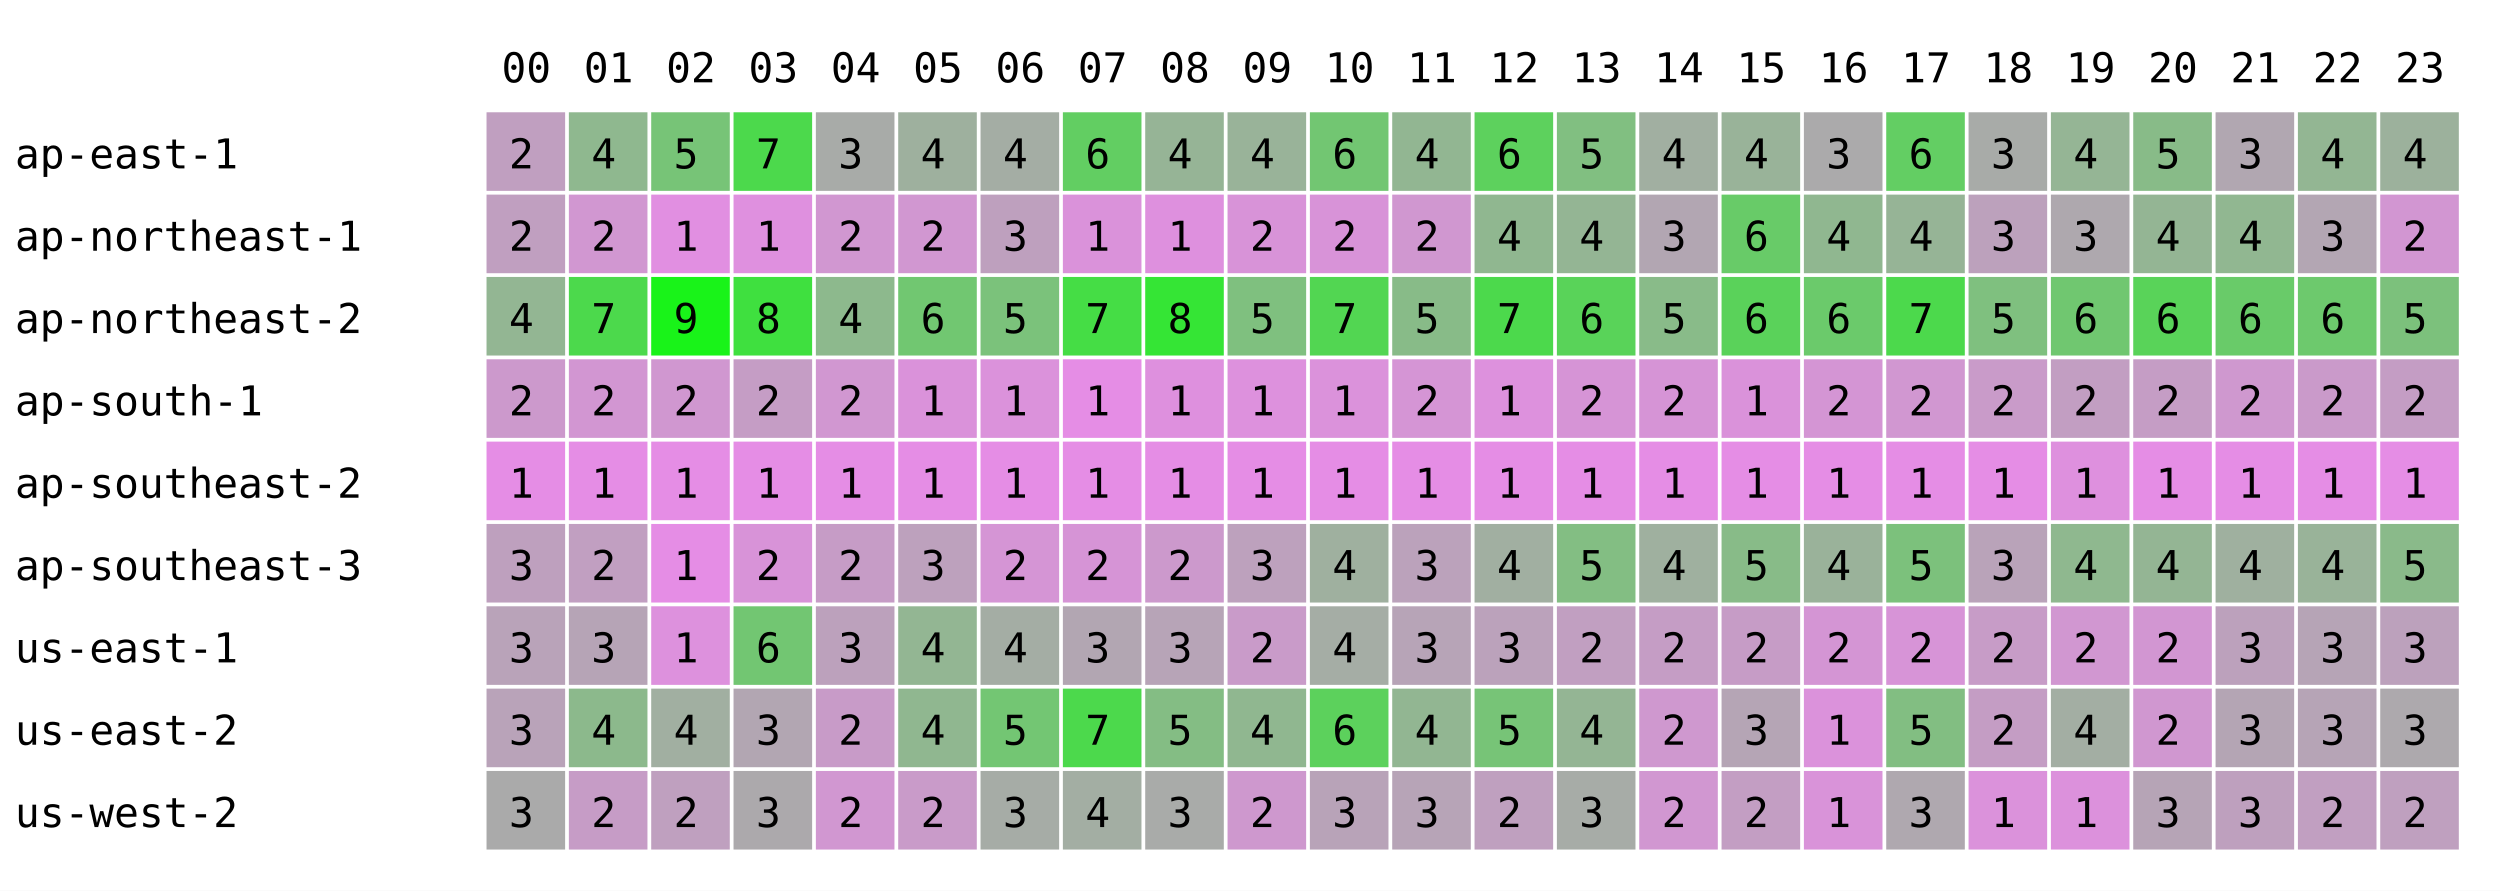
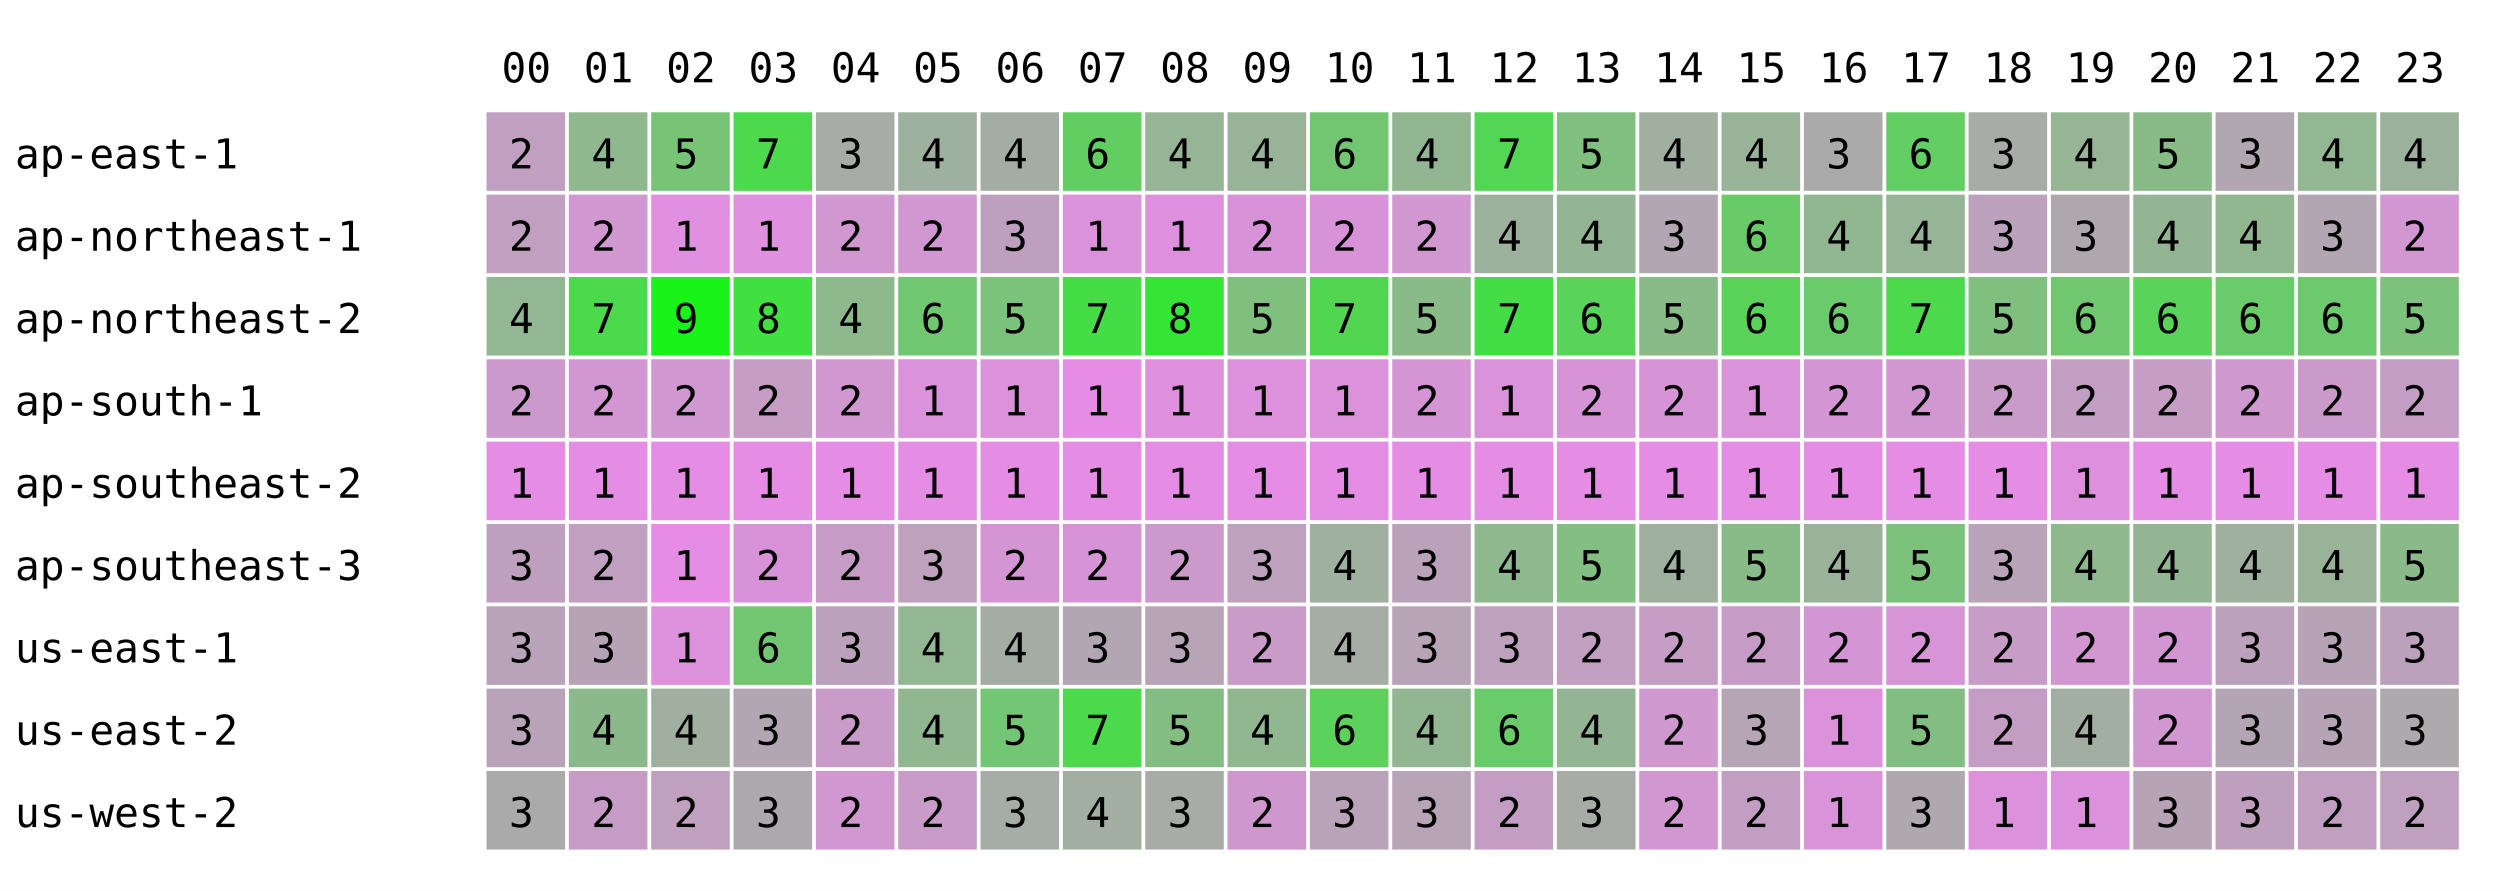
<svg xmlns="http://www.w3.org/2000/svg" width="668" height="238" font-family="monospace" font-size="11">
  <rect width="668" height="238" fill="white" />
  <text x="134" y="22">00</text>
  <text x="156" y="22">01</text>
  <text x="178" y="22">02</text>
  <text x="200" y="22">03</text>
  <text x="222" y="22">04</text>
  <text x="244" y="22">05</text>
  <text x="266" y="22">06</text>
  <text x="288" y="22">07</text>
  <text x="310" y="22">08</text>
  <text x="332" y="22">09</text>
  <text x="354" y="22">10</text>
  <text x="376" y="22">11</text>
  <text x="398" y="22">12</text>
  <text x="420" y="22">13</text>
  <text x="442" y="22">14</text>
  <text x="464" y="22">15</text>
  <text x="486" y="22">16</text>
  <text x="508" y="22">17</text>
  <text x="530" y="22">18</text>
  <text x="552" y="22">19</text>
  <text x="574" y="22">20</text>
  <text x="596" y="22">21</text>
  <text x="618" y="22">22</text>
  <text x="640" y="22">23</text>
  <text x="4" y="45">ap-east-1</text>
  <rect x="130" y="30" width="21" height="21" fill="rgb(192,159,192)" />
  <text x="136" y="45">2</text>
  <rect x="152" y="30" width="21" height="21" fill="rgb(143,184,143)" />
  <text x="158" y="45">4</text>
  <rect x="174" y="30" width="21" height="21" fill="rgb(119,196,119)" />
  <text x="180" y="45">5</text>
  <rect x="196" y="30" width="21" height="21" fill="rgb(76,217,76)" />
  <text x="202" y="45">7</text>
  <rect x="218" y="30" width="21" height="21" fill="rgb(168,171,168)" />
  <text x="224" y="45">3</text>
  <rect x="240" y="30" width="21" height="21" fill="rgb(158,176,158)" />
  <text x="246" y="45">4</text>
  <rect x="262" y="30" width="21" height="21" fill="rgb(164,173,164)" />
  <text x="268" y="45">4</text>
  <rect x="284" y="30" width="21" height="21" fill="rgb(98,206,98)" />
  <text x="290" y="45">6</text>
  <rect x="306" y="30" width="21" height="21" fill="rgb(150,180,150)" />
  <text x="312" y="45">4</text>
  <rect x="328" y="30" width="21" height="21" fill="rgb(153,179,153)" />
  <text x="334" y="45">4</text>
  <rect x="350" y="30" width="21" height="21" fill="rgb(114,198,114)" />
  <text x="356" y="45">6</text>
  <rect x="372" y="30" width="21" height="21" fill="rgb(146,182,146)" />
  <text x="378" y="45">4</text>
-   <rect x="394" y="30" width="21" height="21" fill="rgb(93,209,93)" />
-   <text x="400" y="45">6</text>
+   <rect x="394" y="30" width="21" height="21" fill="rgb(83,214,83)" />
+   <text x="400" y="45">7</text>
  <rect x="416" y="30" width="21" height="21" fill="rgb(129,191,129)" />
  <text x="422" y="45">5</text>
  <rect x="438" y="30" width="21" height="21" fill="rgb(161,175,161)" />
  <text x="444" y="45">4</text>
  <rect x="460" y="30" width="21" height="21" fill="rgb(153,179,153)" />
  <text x="466" y="45">4</text>
  <rect x="482" y="30" width="21" height="21" fill="rgb(171,170,171)" />
  <text x="488" y="45">3</text>
  <rect x="504" y="30" width="21" height="21" fill="rgb(99,206,99)" />
  <text x="510" y="45">6</text>
  <rect x="526" y="30" width="21" height="21" fill="rgb(168,171,168)" />
  <text x="532" y="45">3</text>
  <rect x="548" y="30" width="21" height="21" fill="rgb(149,181,149)" />
  <text x="554" y="45">4</text>
  <rect x="570" y="30" width="21" height="21" fill="rgb(136,187,136)" />
  <text x="576" y="45">5</text>
  <rect x="592" y="30" width="21" height="21" fill="rgb(177,167,177)" />
  <text x="598" y="45">3</text>
  <rect x="614" y="30" width="21" height="21" fill="rgb(147,182,147)" />
  <text x="620" y="45">4</text>
  <rect x="636" y="30" width="21" height="21" fill="rgb(156,177,156)" />
  <text x="642" y="45">4</text>
  <text x="4" y="67">ap-northeast-1</text>
  <rect x="130" y="52" width="21" height="21" fill="rgb(192,159,192)" />
  <text x="136" y="67">2</text>
  <rect x="152" y="52" width="21" height="21" fill="rgb(209,151,209)" />
  <text x="158" y="67">2</text>
  <rect x="174" y="52" width="21" height="21" fill="rgb(225,143,225)" />
  <text x="180" y="67">1</text>
  <rect x="196" y="52" width="21" height="21" fill="rgb(223,144,223)" />
  <text x="202" y="67">1</text>
  <rect x="218" y="52" width="21" height="21" fill="rgb(209,151,209)" />
  <text x="224" y="67">2</text>
  <rect x="240" y="52" width="21" height="21" fill="rgb(209,151,209)" />
  <text x="246" y="67">2</text>
  <rect x="262" y="52" width="21" height="21" fill="rgb(190,160,190)" />
  <text x="268" y="67">3</text>
  <rect x="284" y="52" width="21" height="21" fill="rgb(218,146,218)" />
  <text x="290" y="67">1</text>
  <rect x="306" y="52" width="21" height="21" fill="rgb(222,144,222)" />
  <text x="312" y="67">1</text>
  <rect x="328" y="52" width="21" height="21" fill="rgb(216,147,216)" />
  <text x="334" y="67">2</text>
  <rect x="350" y="52" width="21" height="21" fill="rgb(216,147,216)" />
  <text x="356" y="67">2</text>
  <rect x="372" y="52" width="21" height="21" fill="rgb(208,151,208)" />
  <text x="378" y="67">2</text>
-   <rect x="394" y="52" width="21" height="21" fill="rgb(144,183,144)" />
+   <rect x="394" y="52" width="21" height="21" fill="rgb(156,177,156)" />
  <text x="400" y="67">4</text>
  <rect x="416" y="52" width="21" height="21" fill="rgb(148,181,148)" />
  <text x="422" y="67">4</text>
  <rect x="438" y="52" width="21" height="21" fill="rgb(178,166,178)" />
  <text x="444" y="67">3</text>
  <rect x="460" y="52" width="21" height="21" fill="rgb(104,203,104)" />
  <text x="466" y="67">6</text>
  <rect x="482" y="52" width="21" height="21" fill="rgb(144,183,144)" />
  <text x="488" y="67">4</text>
  <rect x="504" y="52" width="21" height="21" fill="rgb(150,180,150)" />
  <text x="510" y="67">4</text>
  <rect x="526" y="52" width="21" height="21" fill="rgb(188,161,188)" />
  <text x="532" y="67">3</text>
  <rect x="548" y="52" width="21" height="21" fill="rgb(174,168,174)" />
  <text x="554" y="67">3</text>
  <rect x="570" y="52" width="21" height="21" fill="rgb(148,181,148)" />
  <text x="576" y="67">4</text>
  <rect x="592" y="52" width="21" height="21" fill="rgb(145,183,145)" />
  <text x="598" y="67">4</text>
  <rect x="614" y="52" width="21" height="21" fill="rgb(179,166,179)" />
  <text x="620" y="67">3</text>
  <rect x="636" y="52" width="21" height="21" fill="rgb(210,150,210)" />
  <text x="642" y="67">2</text>
  <text x="4" y="89">ap-northeast-2</text>
  <rect x="130" y="74" width="21" height="21" fill="rgb(147,182,147)" />
  <text x="136" y="89">4</text>
  <rect x="152" y="74" width="21" height="21" fill="rgb(76,217,76)" />
  <text x="158" y="89">7</text>
  <rect x="174" y="74" width="21" height="21" fill="rgb(25,243,25)" />
  <text x="180" y="89">9</text>
  <rect x="196" y="74" width="21" height="21" fill="rgb(63,224,63)" />
  <text x="202" y="89">8</text>
  <rect x="218" y="74" width="21" height="21" fill="rgb(141,185,141)" />
  <text x="224" y="89">4</text>
  <rect x="240" y="74" width="21" height="21" fill="rgb(113,199,113)" />
  <text x="246" y="89">6</text>
  <rect x="262" y="74" width="21" height="21" fill="rgb(123,194,123)" />
  <text x="268" y="89">5</text>
  <rect x="284" y="74" width="21" height="21" fill="rgb(69,221,69)" />
  <text x="290" y="89">7</text>
  <rect x="306" y="74" width="21" height="21" fill="rgb(53,229,53)" />
  <text x="312" y="89">8</text>
  <rect x="328" y="74" width="21" height="21" fill="rgb(127,192,127)" />
  <text x="334" y="89">5</text>
  <rect x="350" y="74" width="21" height="21" fill="rgb(82,214,82)" />
  <text x="356" y="89">7</text>
  <rect x="372" y="74" width="21" height="21" fill="rgb(136,187,136)" />
  <text x="378" y="89">5</text>
-   <rect x="394" y="74" width="21" height="21" fill="rgb(76,217,76)" />
+   <rect x="394" y="74" width="21" height="21" fill="rgb(69,221,69)" />
  <text x="400" y="89">7</text>
  <rect x="416" y="74" width="21" height="21" fill="rgb(89,211,89)" />
  <text x="422" y="89">6</text>
  <rect x="438" y="74" width="21" height="21" fill="rgb(137,187,137)" />
  <text x="444" y="89">5</text>
  <rect x="460" y="74" width="21" height="21" fill="rgb(90,210,90)" />
  <text x="466" y="89">6</text>
  <rect x="482" y="74" width="21" height="21" fill="rgb(107,202,107)" />
  <text x="488" y="89">6</text>
  <rect x="504" y="74" width="21" height="21" fill="rgb(76,217,76)" />
  <text x="510" y="89">7</text>
  <rect x="526" y="74" width="21" height="21" fill="rgb(127,192,127)" />
  <text x="532" y="89">5</text>
  <rect x="548" y="74" width="21" height="21" fill="rgb(112,199,112)" />
  <text x="554" y="89">6</text>
  <rect x="570" y="74" width="21" height="21" fill="rgb(89,211,89)" />
  <text x="576" y="89">6</text>
  <rect x="592" y="74" width="21" height="21" fill="rgb(105,203,105)" />
  <text x="598" y="89">6</text>
  <rect x="614" y="74" width="21" height="21" fill="rgb(109,201,109)" />
  <text x="620" y="89">6</text>
  <rect x="636" y="74" width="21" height="21" fill="rgb(124,193,124)" />
  <text x="642" y="89">5</text>
  <text x="4" y="111">ap-south-1</text>
  <rect x="130" y="96" width="21" height="21" fill="rgb(204,153,204)" />
  <text x="136" y="111">2</text>
  <rect x="152" y="96" width="21" height="21" fill="rgb(210,150,210)" />
  <text x="158" y="111">2</text>
  <rect x="174" y="96" width="21" height="21" fill="rgb(208,151,208)" />
  <text x="180" y="111">2</text>
  <rect x="196" y="96" width="21" height="21" fill="rgb(197,157,197)" />
  <text x="202" y="111">2</text>
  <rect x="218" y="96" width="21" height="21" fill="rgb(209,151,209)" />
  <text x="224" y="111">2</text>
  <rect x="240" y="96" width="21" height="21" fill="rgb(218,146,218)" />
  <text x="246" y="111">1</text>
  <rect x="262" y="96" width="21" height="21" fill="rgb(219,146,219)" />
  <text x="268" y="111">1</text>
  <rect x="284" y="96" width="21" height="21" fill="rgb(229,141,229)" />
  <text x="290" y="111">1</text>
  <rect x="306" y="96" width="21" height="21" fill="rgb(222,144,222)" />
  <text x="312" y="111">1</text>
  <rect x="328" y="96" width="21" height="21" fill="rgb(221,145,221)" />
  <text x="334" y="111">1</text>
  <rect x="350" y="96" width="21" height="21" fill="rgb(219,146,219)" />
  <text x="356" y="111">1</text>
  <rect x="372" y="96" width="21" height="21" fill="rgb(213,149,213)" />
  <text x="378" y="111">2</text>
-   <rect x="394" y="96" width="21" height="21" fill="rgb(221,145,221)" />
+   <rect x="394" y="96" width="21" height="21" fill="rgb(218,146,218)" />
  <text x="400" y="111">1</text>
  <rect x="416" y="96" width="21" height="21" fill="rgb(214,148,214)" />
  <text x="422" y="111">2</text>
  <rect x="438" y="96" width="21" height="21" fill="rgb(214,148,214)" />
  <text x="444" y="111">2</text>
  <rect x="460" y="96" width="21" height="21" fill="rgb(218,146,218)" />
  <text x="466" y="111">1</text>
  <rect x="482" y="96" width="21" height="21" fill="rgb(212,149,212)" />
  <text x="488" y="111">2</text>
  <rect x="504" y="96" width="21" height="21" fill="rgb(209,151,209)" />
  <text x="510" y="111">2</text>
  <rect x="526" y="96" width="21" height="21" fill="rgb(201,155,201)" />
  <text x="532" y="111">2</text>
  <rect x="548" y="96" width="21" height="21" fill="rgb(194,158,194)" />
  <text x="554" y="111">2</text>
  <rect x="570" y="96" width="21" height="21" fill="rgb(197,157,197)" />
  <text x="576" y="111">2</text>
  <rect x="592" y="96" width="21" height="21" fill="rgb(207,152,207)" />
  <text x="598" y="111">2</text>
  <rect x="614" y="96" width="21" height="21" fill="rgb(202,154,202)" />
  <text x="620" y="111">2</text>
  <rect x="636" y="96" width="21" height="21" fill="rgb(196,157,196)" />
  <text x="642" y="111">2</text>
  <text x="4" y="133">ap-southeast-2</text>
  <rect x="130" y="118" width="21" height="21" fill="rgb(229,141,229)" />
  <text x="136" y="133">1</text>
  <rect x="152" y="118" width="21" height="21" fill="rgb(229,141,229)" />
  <text x="158" y="133">1</text>
  <rect x="174" y="118" width="21" height="21" fill="rgb(229,141,229)" />
  <text x="180" y="133">1</text>
  <rect x="196" y="118" width="21" height="21" fill="rgb(229,141,229)" />
  <text x="202" y="133">1</text>
  <rect x="218" y="118" width="21" height="21" fill="rgb(229,141,229)" />
  <text x="224" y="133">1</text>
  <rect x="240" y="118" width="21" height="21" fill="rgb(229,141,229)" />
  <text x="246" y="133">1</text>
  <rect x="262" y="118" width="21" height="21" fill="rgb(229,141,229)" />
  <text x="268" y="133">1</text>
  <rect x="284" y="118" width="21" height="21" fill="rgb(229,141,229)" />
  <text x="290" y="133">1</text>
  <rect x="306" y="118" width="21" height="21" fill="rgb(229,141,229)" />
  <text x="312" y="133">1</text>
  <rect x="328" y="118" width="21" height="21" fill="rgb(229,141,229)" />
  <text x="334" y="133">1</text>
  <rect x="350" y="118" width="21" height="21" fill="rgb(229,141,229)" />
  <text x="356" y="133">1</text>
  <rect x="372" y="118" width="21" height="21" fill="rgb(229,141,229)" />
  <text x="378" y="133">1</text>
  <rect x="394" y="118" width="21" height="21" fill="rgb(229,141,229)" />
  <text x="400" y="133">1</text>
  <rect x="416" y="118" width="21" height="21" fill="rgb(229,141,229)" />
  <text x="422" y="133">1</text>
  <rect x="438" y="118" width="21" height="21" fill="rgb(229,141,229)" />
  <text x="444" y="133">1</text>
  <rect x="460" y="118" width="21" height="21" fill="rgb(229,141,229)" />
  <text x="466" y="133">1</text>
  <rect x="482" y="118" width="21" height="21" fill="rgb(229,141,229)" />
  <text x="488" y="133">1</text>
  <rect x="504" y="118" width="21" height="21" fill="rgb(229,141,229)" />
  <text x="510" y="133">1</text>
  <rect x="526" y="118" width="21" height="21" fill="rgb(229,141,229)" />
  <text x="532" y="133">1</text>
  <rect x="548" y="118" width="21" height="21" fill="rgb(222,144,222)" />
  <text x="554" y="133">1</text>
  <rect x="570" y="118" width="21" height="21" fill="rgb(229,141,229)" />
  <text x="576" y="133">1</text>
  <rect x="592" y="118" width="21" height="21" fill="rgb(229,141,229)" />
  <text x="598" y="133">1</text>
  <rect x="614" y="118" width="21" height="21" fill="rgb(229,141,229)" />
  <text x="620" y="133">1</text>
  <rect x="636" y="118" width="21" height="21" fill="rgb(229,141,229)" />
  <text x="642" y="133">1</text>
  <text x="4" y="155">ap-southeast-3</text>
  <rect x="130" y="140" width="21" height="21" fill="rgb(190,160,190)" />
  <text x="136" y="155">3</text>
  <rect x="152" y="140" width="21" height="21" fill="rgb(193,159,193)" />
  <text x="158" y="155">2</text>
  <rect x="174" y="140" width="21" height="21" fill="rgb(229,141,229)" />
  <text x="180" y="155">1</text>
  <rect x="196" y="140" width="21" height="21" fill="rgb(216,147,216)" />
  <text x="202" y="155">2</text>
  <rect x="218" y="140" width="21" height="21" fill="rgb(198,156,198)" />
  <text x="224" y="155">2</text>
  <rect x="240" y="140" width="21" height="21" fill="rgb(189,161,189)" />
  <text x="246" y="155">3</text>
  <rect x="262" y="140" width="21" height="21" fill="rgb(213,149,213)" />
  <text x="268" y="155">2</text>
  <rect x="284" y="140" width="21" height="21" fill="rgb(214,148,214)" />
  <text x="290" y="155">2</text>
  <rect x="306" y="140" width="21" height="21" fill="rgb(204,153,204)" />
  <text x="312" y="155">2</text>
  <rect x="328" y="140" width="21" height="21" fill="rgb(189,161,189)" />
  <text x="334" y="155">3</text>
  <rect x="350" y="140" width="21" height="21" fill="rgb(159,176,159)" />
  <text x="356" y="155">4</text>
  <rect x="372" y="140" width="21" height="21" fill="rgb(187,162,187)" />
  <text x="378" y="155">3</text>
-   <rect x="394" y="140" width="21" height="21" fill="rgb(161,175,161)" />
+   <rect x="394" y="140" width="21" height="21" fill="rgb(142,184,142)" />
  <text x="400" y="155">4</text>
  <rect x="416" y="140" width="21" height="21" fill="rgb(131,190,131)" />
  <text x="422" y="155">5</text>
  <rect x="438" y="140" width="21" height="21" fill="rgb(159,176,159)" />
  <text x="444" y="155">4</text>
  <rect x="460" y="140" width="21" height="21" fill="rgb(136,187,136)" />
  <text x="466" y="155">5</text>
  <rect x="482" y="140" width="21" height="21" fill="rgb(154,178,154)" />
  <text x="488" y="155">4</text>
  <rect x="504" y="140" width="21" height="21" fill="rgb(124,193,124)" />
  <text x="510" y="155">5</text>
  <rect x="526" y="140" width="21" height="21" fill="rgb(185,163,185)" />
  <text x="532" y="155">3</text>
  <rect x="548" y="140" width="21" height="21" fill="rgb(143,184,143)" />
  <text x="554" y="155">4</text>
  <rect x="570" y="140" width="21" height="21" fill="rgb(148,181,148)" />
  <text x="576" y="155">4</text>
  <rect x="592" y="140" width="21" height="21" fill="rgb(159,176,159)" />
  <text x="598" y="155">4</text>
  <rect x="614" y="140" width="21" height="21" fill="rgb(153,179,153)" />
  <text x="620" y="155">4</text>
  <rect x="636" y="140" width="21" height="21" fill="rgb(138,186,138)" />
  <text x="642" y="155">5</text>
  <text x="4" y="177">us-east-1</text>
  <rect x="130" y="162" width="21" height="21" fill="rgb(185,163,185)" />
  <text x="136" y="177">3</text>
  <rect x="152" y="162" width="21" height="21" fill="rgb(182,164,182)" />
  <text x="158" y="177">3</text>
  <rect x="174" y="162" width="21" height="21" fill="rgb(221,145,221)" />
  <text x="180" y="177">1</text>
  <rect x="196" y="162" width="21" height="21" fill="rgb(114,198,114)" />
  <text x="202" y="177">6</text>
  <rect x="218" y="162" width="21" height="21" fill="rgb(188,161,188)" />
  <text x="224" y="177">3</text>
  <rect x="240" y="162" width="21" height="21" fill="rgb(147,182,147)" />
  <text x="246" y="177">4</text>
  <rect x="262" y="162" width="21" height="21" fill="rgb(164,173,164)" />
  <text x="268" y="177">4</text>
  <rect x="284" y="162" width="21" height="21" fill="rgb(178,166,178)" />
  <text x="290" y="177">3</text>
  <rect x="306" y="162" width="21" height="21" fill="rgb(183,164,183)" />
  <text x="312" y="177">3</text>
  <rect x="328" y="162" width="21" height="21" fill="rgb(201,155,201)" />
  <text x="334" y="177">2</text>
  <rect x="350" y="162" width="21" height="21" fill="rgb(165,173,165)" />
  <text x="356" y="177">4</text>
  <rect x="372" y="162" width="21" height="21" fill="rgb(183,164,183)" />
  <text x="378" y="177">3</text>
-   <rect x="394" y="162" width="21" height="21" fill="rgb(187,162,187)" />
+   <rect x="394" y="162" width="21" height="21" fill="rgb(189,161,189)" />
  <text x="400" y="177">3</text>
  <rect x="416" y="162" width="21" height="21" fill="rgb(193,159,193)" />
  <text x="422" y="177">2</text>
  <rect x="438" y="162" width="21" height="21" fill="rgb(197,157,197)" />
  <text x="444" y="177">2</text>
  <rect x="460" y="162" width="21" height="21" fill="rgb(198,156,198)" />
  <text x="466" y="177">2</text>
  <rect x="482" y="162" width="21" height="21" fill="rgb(212,149,212)" />
  <text x="488" y="177">2</text>
  <rect x="504" y="162" width="21" height="21" fill="rgb(215,148,215)" />
  <text x="510" y="177">2</text>
  <rect x="526" y="162" width="21" height="21" fill="rgb(199,156,199)" />
  <text x="532" y="177">2</text>
  <rect x="548" y="162" width="21" height="21" fill="rgb(209,151,209)" />
  <text x="554" y="177">2</text>
  <rect x="570" y="162" width="21" height="21" fill="rgb(210,150,210)" />
  <text x="576" y="177">2</text>
  <rect x="592" y="162" width="21" height="21" fill="rgb(188,161,188)" />
  <text x="598" y="177">3</text>
  <rect x="614" y="162" width="21" height="21" fill="rgb(182,164,182)" />
  <text x="620" y="177">3</text>
  <rect x="636" y="162" width="21" height="21" fill="rgb(188,161,188)" />
  <text x="642" y="177">3</text>
  <text x="4" y="199">us-east-2</text>
  <rect x="130" y="184" width="21" height="21" fill="rgb(185,163,185)" />
  <text x="136" y="199">3</text>
  <rect x="152" y="184" width="21" height="21" fill="rgb(140,185,140)" />
  <text x="158" y="199">4</text>
  <rect x="174" y="184" width="21" height="21" fill="rgb(161,175,161)" />
  <text x="180" y="199">4</text>
  <rect x="196" y="184" width="21" height="21" fill="rgb(178,166,178)" />
  <text x="202" y="199">3</text>
  <rect x="218" y="184" width="21" height="21" fill="rgb(200,155,200)" />
  <text x="224" y="199">2</text>
  <rect x="240" y="184" width="21" height="21" fill="rgb(144,183,144)" />
  <text x="246" y="199">4</text>
  <rect x="262" y="184" width="21" height="21" fill="rgb(115,198,115)" />
  <text x="268" y="199">5</text>
  <rect x="284" y="184" width="21" height="21" fill="rgb(76,217,76)" />
  <text x="290" y="199">7</text>
  <rect x="306" y="184" width="21" height="21" fill="rgb(132,189,132)" />
  <text x="312" y="199">5</text>
  <rect x="328" y="184" width="21" height="21" fill="rgb(144,183,144)" />
  <text x="334" y="199">4</text>
  <rect x="350" y="184" width="21" height="21" fill="rgb(92,209,92)" />
  <text x="356" y="199">6</text>
  <rect x="372" y="184" width="21" height="21" fill="rgb(146,182,146)" />
  <text x="378" y="199">4</text>
-   <rect x="394" y="184" width="21" height="21" fill="rgb(119,196,119)" />
-   <text x="400" y="199">5</text>
+   <rect x="394" y="184" width="21" height="21" fill="rgb(105,203,105)" />
+   <text x="400" y="199">6</text>
  <rect x="416" y="184" width="21" height="21" fill="rgb(148,181,148)" />
  <text x="422" y="199">4</text>
  <rect x="438" y="184" width="21" height="21" fill="rgb(207,152,207)" />
  <text x="444" y="199">2</text>
  <rect x="460" y="184" width="21" height="21" fill="rgb(181,165,181)" />
  <text x="466" y="199">3</text>
  <rect x="482" y="184" width="21" height="21" fill="rgb(219,146,219)" />
  <text x="488" y="199">1</text>
  <rect x="504" y="184" width="21" height="21" fill="rgb(130,190,130)" />
  <text x="510" y="199">5</text>
  <rect x="526" y="184" width="21" height="21" fill="rgb(196,157,196)" />
  <text x="532" y="199">2</text>
  <rect x="548" y="184" width="21" height="21" fill="rgb(163,174,163)" />
  <text x="554" y="199">4</text>
  <rect x="570" y="184" width="21" height="21" fill="rgb(208,151,208)" />
  <text x="576" y="199">2</text>
  <rect x="592" y="184" width="21" height="21" fill="rgb(180,165,180)" />
  <text x="598" y="199">3</text>
  <rect x="614" y="184" width="21" height="21" fill="rgb(182,164,182)" />
  <text x="620" y="199">3</text>
  <rect x="636" y="184" width="21" height="21" fill="rgb(173,169,173)" />
  <text x="642" y="199">3</text>
  <text x="4" y="221">us-west-2</text>
  <rect x="130" y="206" width="21" height="21" fill="rgb(170,170,170)" />
  <text x="136" y="221">3</text>
  <rect x="152" y="206" width="21" height="21" fill="rgb(198,156,198)" />
  <text x="158" y="221">2</text>
  <rect x="174" y="206" width="21" height="21" fill="rgb(191,160,191)" />
  <text x="180" y="221">2</text>
  <rect x="196" y="206" width="21" height="21" fill="rgb(172,169,172)" />
  <text x="202" y="221">3</text>
  <rect x="218" y="206" width="21" height="21" fill="rgb(209,151,209)" />
  <text x="224" y="221">2</text>
  <rect x="240" y="206" width="21" height="21" fill="rgb(201,155,201)" />
  <text x="246" y="221">2</text>
  <rect x="262" y="206" width="21" height="21" fill="rgb(166,172,166)" />
  <text x="268" y="221">3</text>
  <rect x="284" y="206" width="21" height="21" fill="rgb(163,174,163)" />
  <text x="290" y="221">4</text>
  <rect x="306" y="206" width="21" height="21" fill="rgb(169,171,169)" />
  <text x="312" y="221">3</text>
  <rect x="328" y="206" width="21" height="21" fill="rgb(206,152,206)" />
  <text x="334" y="221">2</text>
  <rect x="350" y="206" width="21" height="21" fill="rgb(184,163,184)" />
  <text x="356" y="221">3</text>
  <rect x="372" y="206" width="21" height="21" fill="rgb(183,164,183)" />
  <text x="378" y="221">3</text>
-   <rect x="394" y="206" width="21" height="21" fill="rgb(191,160,191)" />
+   <rect x="394" y="206" width="21" height="21" fill="rgb(196,157,196)" />
  <text x="400" y="221">2</text>
  <rect x="416" y="206" width="21" height="21" fill="rgb(167,172,167)" />
  <text x="422" y="221">3</text>
  <rect x="438" y="206" width="21" height="21" fill="rgb(209,151,209)" />
  <text x="444" y="221">2</text>
  <rect x="460" y="206" width="21" height="21" fill="rgb(195,158,195)" />
  <text x="466" y="221">2</text>
  <rect x="482" y="206" width="21" height="21" fill="rgb(217,147,217)" />
  <text x="488" y="221">1</text>
  <rect x="504" y="206" width="21" height="21" fill="rgb(175,168,175)" />
  <text x="510" y="221">3</text>
  <rect x="526" y="206" width="21" height="21" fill="rgb(219,146,219)" />
  <text x="532" y="221">1</text>
  <rect x="548" y="206" width="21" height="21" fill="rgb(220,145,220)" />
  <text x="554" y="221">1</text>
  <rect x="570" y="206" width="21" height="21" fill="rgb(182,164,182)" />
  <text x="576" y="221">3</text>
  <rect x="592" y="206" width="21" height="21" fill="rgb(190,160,190)" />
  <text x="598" y="221">3</text>
  <rect x="614" y="206" width="21" height="21" fill="rgb(193,159,193)" />
  <text x="620" y="221">2</text>
  <rect x="636" y="206" width="21" height="21" fill="rgb(191,160,191)" />
  <text x="642" y="221">2</text>
</svg>
